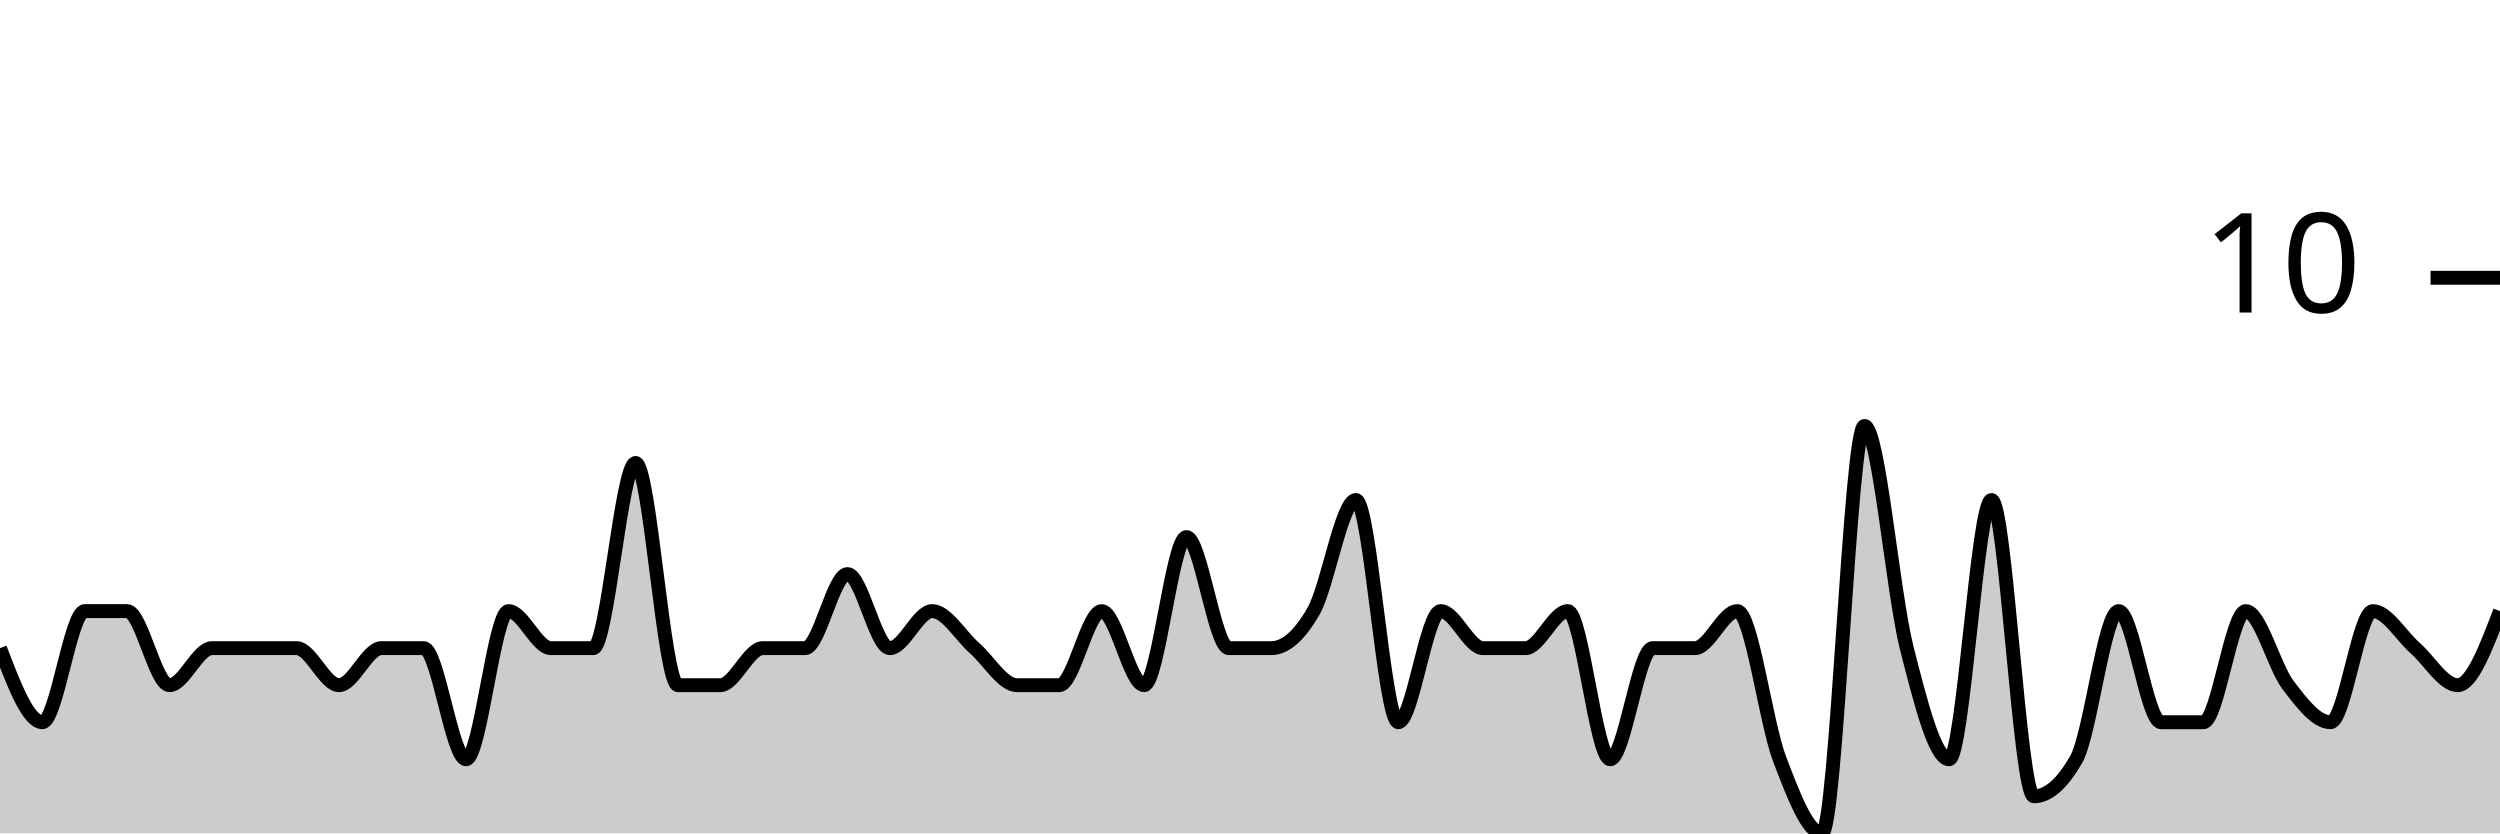
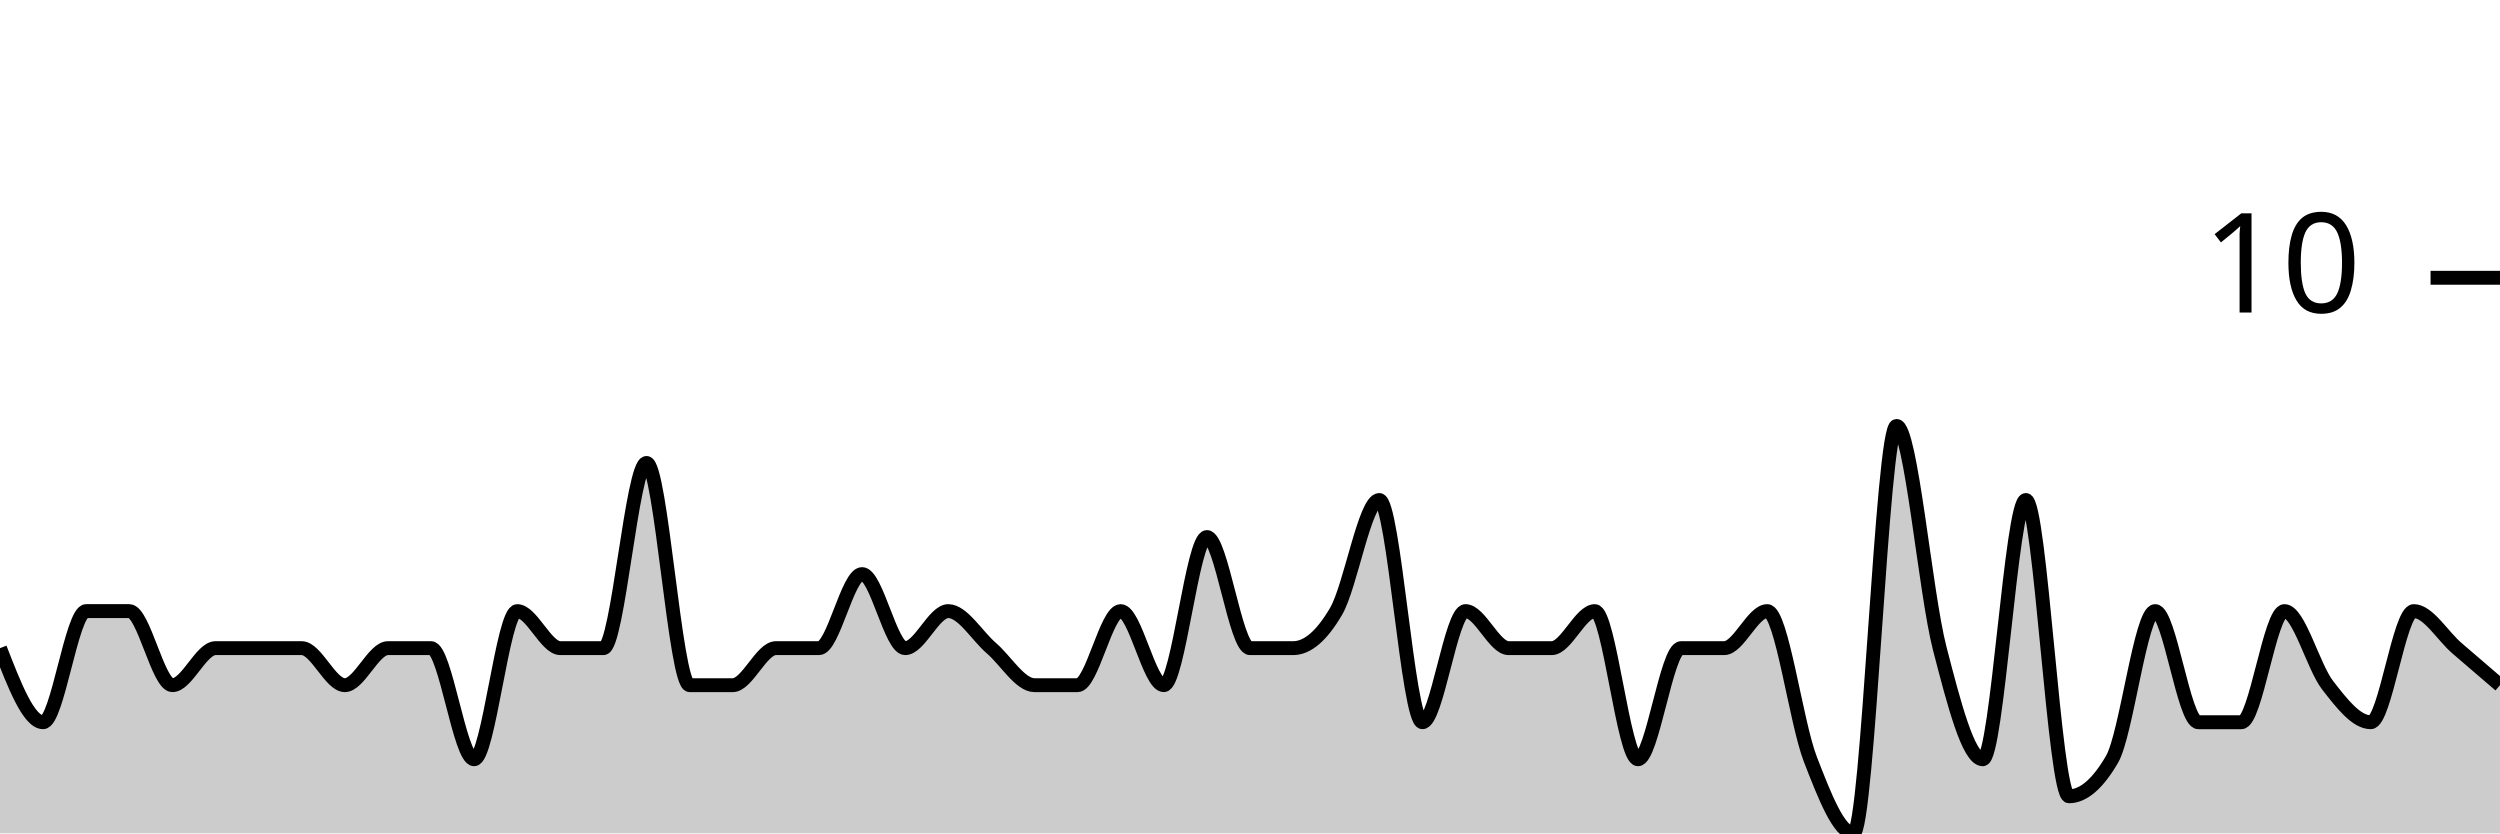
<svg xmlns="http://www.w3.org/2000/svg" viewBox="0 0 180 60">
  <g transform="translate(0,20)">
-     <path class="area" fill="rgba(0, 0, 0, 0.2)" d="M0,26.667C1.017,29.333,2.034,32,3.051,32C4.068,32,5.085,24,6.102,24C7.119,24,8.136,24,9.153,24C10.169,24,11.186,29.333,12.203,29.333C13.22,29.333,14.237,26.667,15.254,26.667C16.271,26.667,17.288,26.667,18.305,26.667C19.322,26.667,20.339,26.667,21.356,26.667C22.373,26.667,23.39,29.333,24.407,29.333C25.424,29.333,26.441,26.667,27.458,26.667C28.475,26.667,29.492,26.667,30.508,26.667C31.525,26.667,32.542,34.667,33.559,34.667C34.576,34.667,35.593,24,36.61,24C37.627,24,38.644,26.667,39.661,26.667C40.678,26.667,41.695,26.667,42.712,26.667C43.729,26.667,44.746,13.333,45.763,13.333C46.78,13.333,47.797,29.333,48.814,29.333C49.831,29.333,50.847,29.333,51.864,29.333C52.881,29.333,53.898,26.667,54.915,26.667C55.932,26.667,56.949,26.667,57.966,26.667C58.983,26.667,60,21.333,61.017,21.333C62.034,21.333,63.051,26.667,64.068,26.667C65.085,26.667,66.102,24,67.119,24C68.136,24,69.153,25.778,70.169,26.667C71.186,27.556,72.203,29.333,73.22,29.333C74.237,29.333,75.254,29.333,76.271,29.333C77.288,29.333,78.305,24,79.322,24C80.339,24,81.356,29.333,82.373,29.333C83.39,29.333,84.407,18.667,85.424,18.667C86.441,18.667,87.458,26.667,88.475,26.667C89.492,26.667,90.508,26.667,91.525,26.667C92.542,26.667,93.559,25.778,94.576,24C95.593,22.222,96.61,16,97.627,16C98.644,16,99.661,32,100.678,32C101.695,32,102.712,24,103.729,24C104.746,24,105.763,26.667,106.78,26.667C107.797,26.667,108.814,26.667,109.831,26.667C110.847,26.667,111.864,24,112.881,24C113.898,24,114.915,34.667,115.932,34.667C116.949,34.667,117.966,26.667,118.983,26.667C120,26.667,121.017,26.667,122.034,26.667C123.051,26.667,124.068,24,125.085,24C126.102,24,127.119,32,128.136,34.667C129.153,37.333,130.169,40,131.186,40C132.203,40,133.22,10.667,134.237,10.667C135.254,10.667,136.271,22.667,137.288,26.667C138.305,30.667,139.322,34.667,140.339,34.667C141.356,34.667,142.373,16,143.39,16C144.407,16,145.424,37.333,146.441,37.333C147.458,37.333,148.475,36.444,149.492,34.667C150.508,32.889,151.525,24,152.542,24C153.559,24,154.576,32,155.593,32C156.61,32,157.627,32,158.644,32C159.661,32,160.678,24,161.695,24C162.712,24,163.729,28,164.746,29.333C165.763,30.667,166.78,32,167.797,32C168.814,32,169.831,24,170.847,24C171.864,24,172.881,25.778,173.898,26.667C174.915,27.556,175.932,29.333,176.949,29.333C177.966,29.333,178.983,26.667,180,24L180,40C178.983,40,177.966,40,176.949,40C175.932,40,174.915,40,173.898,40C172.881,40,171.864,40,170.847,40C169.831,40,168.814,40,167.797,40C166.78,40,165.763,40,164.746,40C163.729,40,162.712,40,161.695,40C160.678,40,159.661,40,158.644,40C157.627,40,156.61,40,155.593,40C154.576,40,153.559,40,152.542,40C151.525,40,150.508,40,149.492,40C148.475,40,147.458,40,146.441,40C145.424,40,144.407,40,143.39,40C142.373,40,141.356,40,140.339,40C139.322,40,138.305,40,137.288,40C136.271,40,135.254,40,134.237,40C133.22,40,132.203,40,131.186,40C130.169,40,129.153,40,128.136,40C127.119,40,126.102,40,125.085,40C124.068,40,123.051,40,122.034,40C121.017,40,120,40,118.983,40C117.966,40,116.949,40,115.932,40C114.915,40,113.898,40,112.881,40C111.864,40,110.847,40,109.831,40C108.814,40,107.797,40,106.78,40C105.763,40,104.746,40,103.729,40C102.712,40,101.695,40,100.678,40C99.661,40,98.644,40,97.627,40C96.61,40,95.593,40,94.576,40C93.559,40,92.542,40,91.525,40C90.508,40,89.492,40,88.475,40C87.458,40,86.441,40,85.424,40C84.407,40,83.39,40,82.373,40C81.356,40,80.339,40,79.322,40C78.305,40,77.288,40,76.271,40C75.254,40,74.237,40,73.22,40C72.203,40,71.186,40,70.169,40C69.153,40,68.136,40,67.119,40C66.102,40,65.085,40,64.068,40C63.051,40,62.034,40,61.017,40C60,40,58.983,40,57.966,40C56.949,40,55.932,40,54.915,40C53.898,40,52.881,40,51.864,40C50.847,40,49.831,40,48.814,40C47.797,40,46.78,40,45.763,40C44.746,40,43.729,40,42.712,40C41.695,40,40.678,40,39.661,40C38.644,40,37.627,40,36.61,40C35.593,40,34.576,40,33.559,40C32.542,40,31.525,40,30.508,40C29.492,40,28.475,40,27.458,40C26.441,40,25.424,40,24.407,40C23.39,40,22.373,40,21.356,40C20.339,40,19.322,40,18.305,40C17.288,40,16.271,40,15.254,40C14.237,40,13.22,40,12.203,40C11.186,40,10.169,40,9.153,40C8.136,40,7.119,40,6.102,40C5.085,40,4.068,40,3.051,40C2.034,40,1.017,40,0,40Z" />
-     <path class="line" stroke="black" fill="none" d="M0,26.667C1.017,29.333,2.034,32,3.051,32C4.068,32,5.085,24,6.102,24C7.119,24,8.136,24,9.153,24C10.169,24,11.186,29.333,12.203,29.333C13.22,29.333,14.237,26.667,15.254,26.667C16.271,26.667,17.288,26.667,18.305,26.667C19.322,26.667,20.339,26.667,21.356,26.667C22.373,26.667,23.39,29.333,24.407,29.333C25.424,29.333,26.441,26.667,27.458,26.667C28.475,26.667,29.492,26.667,30.508,26.667C31.525,26.667,32.542,34.667,33.559,34.667C34.576,34.667,35.593,24,36.61,24C37.627,24,38.644,26.667,39.661,26.667C40.678,26.667,41.695,26.667,42.712,26.667C43.729,26.667,44.746,13.333,45.763,13.333C46.78,13.333,47.797,29.333,48.814,29.333C49.831,29.333,50.847,29.333,51.864,29.333C52.881,29.333,53.898,26.667,54.915,26.667C55.932,26.667,56.949,26.667,57.966,26.667C58.983,26.667,60,21.333,61.017,21.333C62.034,21.333,63.051,26.667,64.068,26.667C65.085,26.667,66.102,24,67.119,24C68.136,24,69.153,25.778,70.169,26.667C71.186,27.556,72.203,29.333,73.22,29.333C74.237,29.333,75.254,29.333,76.271,29.333C77.288,29.333,78.305,24,79.322,24C80.339,24,81.356,29.333,82.373,29.333C83.39,29.333,84.407,18.667,85.424,18.667C86.441,18.667,87.458,26.667,88.475,26.667C89.492,26.667,90.508,26.667,91.525,26.667C92.542,26.667,93.559,25.778,94.576,24C95.593,22.222,96.61,16,97.627,16C98.644,16,99.661,32,100.678,32C101.695,32,102.712,24,103.729,24C104.746,24,105.763,26.667,106.78,26.667C107.797,26.667,108.814,26.667,109.831,26.667C110.847,26.667,111.864,24,112.881,24C113.898,24,114.915,34.667,115.932,34.667C116.949,34.667,117.966,26.667,118.983,26.667C120,26.667,121.017,26.667,122.034,26.667C123.051,26.667,124.068,24,125.085,24C126.102,24,127.119,32,128.136,34.667C129.153,37.333,130.169,40,131.186,40C132.203,40,133.22,10.667,134.237,10.667C135.254,10.667,136.271,22.667,137.288,26.667C138.305,30.667,139.322,34.667,140.339,34.667C141.356,34.667,142.373,16,143.39,16C144.407,16,145.424,37.333,146.441,37.333C147.458,37.333,148.475,36.444,149.492,34.667C150.508,32.889,151.525,24,152.542,24C153.559,24,154.576,32,155.593,32C156.61,32,157.627,32,158.644,32C159.661,32,160.678,24,161.695,24C162.712,24,163.729,28,164.746,29.333C165.763,30.667,166.78,32,167.797,32C168.814,32,169.831,24,170.847,24C171.864,24,172.881,25.778,173.898,26.667C174.915,27.556,175.932,29.333,176.949,29.333C177.966,29.333,178.983,26.667,180,24" />
+     <path class="area" fill="rgba(0, 0, 0, 0.2)" d="M0,26.667C1.034,29.333,2.069,32,3.103,32C4.138,32,5.172,24,6.207,24C7.241,24,8.276,24,9.31,24C10.345,24,11.379,29.333,12.414,29.333C13.448,29.333,14.483,26.667,15.517,26.667C16.552,26.667,17.586,26.667,18.621,26.667C19.655,26.667,20.69,26.667,21.724,26.667C22.759,26.667,23.793,29.333,24.828,29.333C25.862,29.333,26.897,26.667,27.931,26.667C28.966,26.667,30,26.667,31.034,26.667C32.069,26.667,33.103,34.667,34.138,34.667C35.172,34.667,36.207,24,37.241,24C38.276,24,39.31,26.667,40.345,26.667C41.379,26.667,42.414,26.667,43.448,26.667C44.483,26.667,45.517,13.333,46.552,13.333C47.586,13.333,48.621,29.333,49.655,29.333C50.69,29.333,51.724,29.333,52.759,29.333C53.793,29.333,54.828,26.667,55.862,26.667C56.897,26.667,57.931,26.667,58.966,26.667C60,26.667,61.034,21.333,62.069,21.333C63.103,21.333,64.138,26.667,65.172,26.667C66.207,26.667,67.241,24,68.276,24C69.31,24,70.345,25.778,71.379,26.667C72.414,27.556,73.448,29.333,74.483,29.333C75.517,29.333,76.552,29.333,77.586,29.333C78.621,29.333,79.655,24,80.69,24C81.724,24,82.759,29.333,83.793,29.333C84.828,29.333,85.862,18.667,86.897,18.667C87.931,18.667,88.966,26.667,90,26.667C91.034,26.667,92.069,26.667,93.103,26.667C94.138,26.667,95.172,25.778,96.207,24C97.241,22.222,98.276,16,99.31,16C100.345,16,101.379,32,102.414,32C103.448,32,104.483,24,105.517,24C106.552,24,107.586,26.667,108.621,26.667C109.655,26.667,110.69,26.667,111.724,26.667C112.759,26.667,113.793,24,114.828,24C115.862,24,116.897,34.667,117.931,34.667C118.966,34.667,120,26.667,121.034,26.667C122.069,26.667,123.103,26.667,124.138,26.667C125.172,26.667,126.207,24,127.241,24C128.276,24,129.31,32,130.345,34.667C131.379,37.333,132.414,40,133.448,40C134.483,40,135.517,10.667,136.552,10.667C137.586,10.667,138.621,22.667,139.655,26.667C140.69,30.667,141.724,34.667,142.759,34.667C143.793,34.667,144.828,16,145.862,16C146.897,16,147.931,37.333,148.966,37.333C150,37.333,151.034,36.444,152.069,34.667C153.103,32.889,154.138,24,155.172,24C156.207,24,157.241,32,158.276,32C159.31,32,160.345,32,161.379,32C162.414,32,163.448,24,164.483,24C165.517,24,166.552,28,167.586,29.333C168.621,30.667,169.655,32,170.69,32C171.724,32,172.759,24,173.793,24C174.828,24,175.862,25.778,176.897,26.667C177.931,27.556,178.966,28.444,180,29.333L180,40C178.966,40,177.931,40,176.897,40C175.862,40,174.828,40,173.793,40C172.759,40,171.724,40,170.69,40C169.655,40,168.621,40,167.586,40C166.552,40,165.517,40,164.483,40C163.448,40,162.414,40,161.379,40C160.345,40,159.31,40,158.276,40C157.241,40,156.207,40,155.172,40C154.138,40,153.103,40,152.069,40C151.034,40,150,40,148.966,40C147.931,40,146.897,40,145.862,40C144.828,40,143.793,40,142.759,40C141.724,40,140.69,40,139.655,40C138.621,40,137.586,40,136.552,40C135.517,40,134.483,40,133.448,40C132.414,40,131.379,40,130.345,40C129.31,40,128.276,40,127.241,40C126.207,40,125.172,40,124.138,40C123.103,40,122.069,40,121.034,40C120,40,118.966,40,117.931,40C116.897,40,115.862,40,114.828,40C113.793,40,112.759,40,111.724,40C110.69,40,109.655,40,108.621,40C107.586,40,106.552,40,105.517,40C104.483,40,103.448,40,102.414,40C101.379,40,100.345,40,99.31,40C98.276,40,97.241,40,96.207,40C95.172,40,94.138,40,93.103,40C92.069,40,91.034,40,90,40C88.966,40,87.931,40,86.897,40C85.862,40,84.828,40,83.793,40C82.759,40,81.724,40,80.69,40C79.655,40,78.621,40,77.586,40C76.552,40,75.517,40,74.483,40C73.448,40,72.414,40,71.379,40C70.345,40,69.31,40,68.276,40C67.241,40,66.207,40,65.172,40C64.138,40,63.103,40,62.069,40C61.034,40,60,40,58.966,40C57.931,40,56.897,40,55.862,40C54.828,40,53.793,40,52.759,40C51.724,40,50.69,40,49.655,40C48.621,40,47.586,40,46.552,40C45.517,40,44.483,40,43.448,40C42.414,40,41.379,40,40.345,40C39.31,40,38.276,40,37.241,40C36.207,40,35.172,40,34.138,40C33.103,40,32.069,40,31.034,40C30,40,28.966,40,27.931,40C26.897,40,25.862,40,24.828,40C23.793,40,22.759,40,21.724,40C20.69,40,19.655,40,18.621,40C17.586,40,16.552,40,15.517,40C14.483,40,13.448,40,12.414,40C11.379,40,10.345,40,9.31,40C8.276,40,7.241,40,6.207,40C5.172,40,4.138,40,3.103,40C2.069,40,1.034,40,0,40Z" />
+     <path class="line" stroke="black" fill="none" d="M0,26.667C1.034,29.333,2.069,32,3.103,32C4.138,32,5.172,24,6.207,24C7.241,24,8.276,24,9.31,24C10.345,24,11.379,29.333,12.414,29.333C13.448,29.333,14.483,26.667,15.517,26.667C16.552,26.667,17.586,26.667,18.621,26.667C19.655,26.667,20.69,26.667,21.724,26.667C22.759,26.667,23.793,29.333,24.828,29.333C25.862,29.333,26.897,26.667,27.931,26.667C28.966,26.667,30,26.667,31.034,26.667C32.069,26.667,33.103,34.667,34.138,34.667C35.172,34.667,36.207,24,37.241,24C38.276,24,39.31,26.667,40.345,26.667C41.379,26.667,42.414,26.667,43.448,26.667C44.483,26.667,45.517,13.333,46.552,13.333C47.586,13.333,48.621,29.333,49.655,29.333C50.69,29.333,51.724,29.333,52.759,29.333C53.793,29.333,54.828,26.667,55.862,26.667C56.897,26.667,57.931,26.667,58.966,26.667C60,26.667,61.034,21.333,62.069,21.333C63.103,21.333,64.138,26.667,65.172,26.667C66.207,26.667,67.241,24,68.276,24C69.31,24,70.345,25.778,71.379,26.667C72.414,27.556,73.448,29.333,74.483,29.333C75.517,29.333,76.552,29.333,77.586,29.333C78.621,29.333,79.655,24,80.69,24C81.724,24,82.759,29.333,83.793,29.333C84.828,29.333,85.862,18.667,86.897,18.667C87.931,18.667,88.966,26.667,90,26.667C91.034,26.667,92.069,26.667,93.103,26.667C94.138,26.667,95.172,25.778,96.207,24C97.241,22.222,98.276,16,99.31,16C100.345,16,101.379,32,102.414,32C103.448,32,104.483,24,105.517,24C106.552,24,107.586,26.667,108.621,26.667C109.655,26.667,110.69,26.667,111.724,26.667C112.759,26.667,113.793,24,114.828,24C115.862,24,116.897,34.667,117.931,34.667C118.966,34.667,120,26.667,121.034,26.667C122.069,26.667,123.103,26.667,124.138,26.667C125.172,26.667,126.207,24,127.241,24C128.276,24,129.31,32,130.345,34.667C131.379,37.333,132.414,40,133.448,40C134.483,40,135.517,10.667,136.552,10.667C137.586,10.667,138.621,22.667,139.655,26.667C140.69,30.667,141.724,34.667,142.759,34.667C143.793,34.667,144.828,16,145.862,16C146.897,16,147.931,37.333,148.966,37.333C150,37.333,151.034,36.444,152.069,34.667C153.103,32.889,154.138,24,155.172,24C156.207,24,157.241,32,158.276,32C159.31,32,160.345,32,161.379,32C162.414,32,163.448,24,164.483,24C165.517,24,166.552,28,167.586,29.333C168.621,30.667,169.655,32,170.69,32C171.724,32,172.759,24,173.793,24C174.828,24,175.862,25.778,176.897,26.667C177.931,27.556,178.966,28.444,180,29.333" />
    <path class="axis-ceiling" stroke-width="1" stroke="black" fill="none" d="M175,0L180,0" />
    <text class="axis-ceiling-label" font-family="sans-serif" text-anchor="end" font-size="10px" x="170" y="2.5">10</text>
  </g>
</svg>
